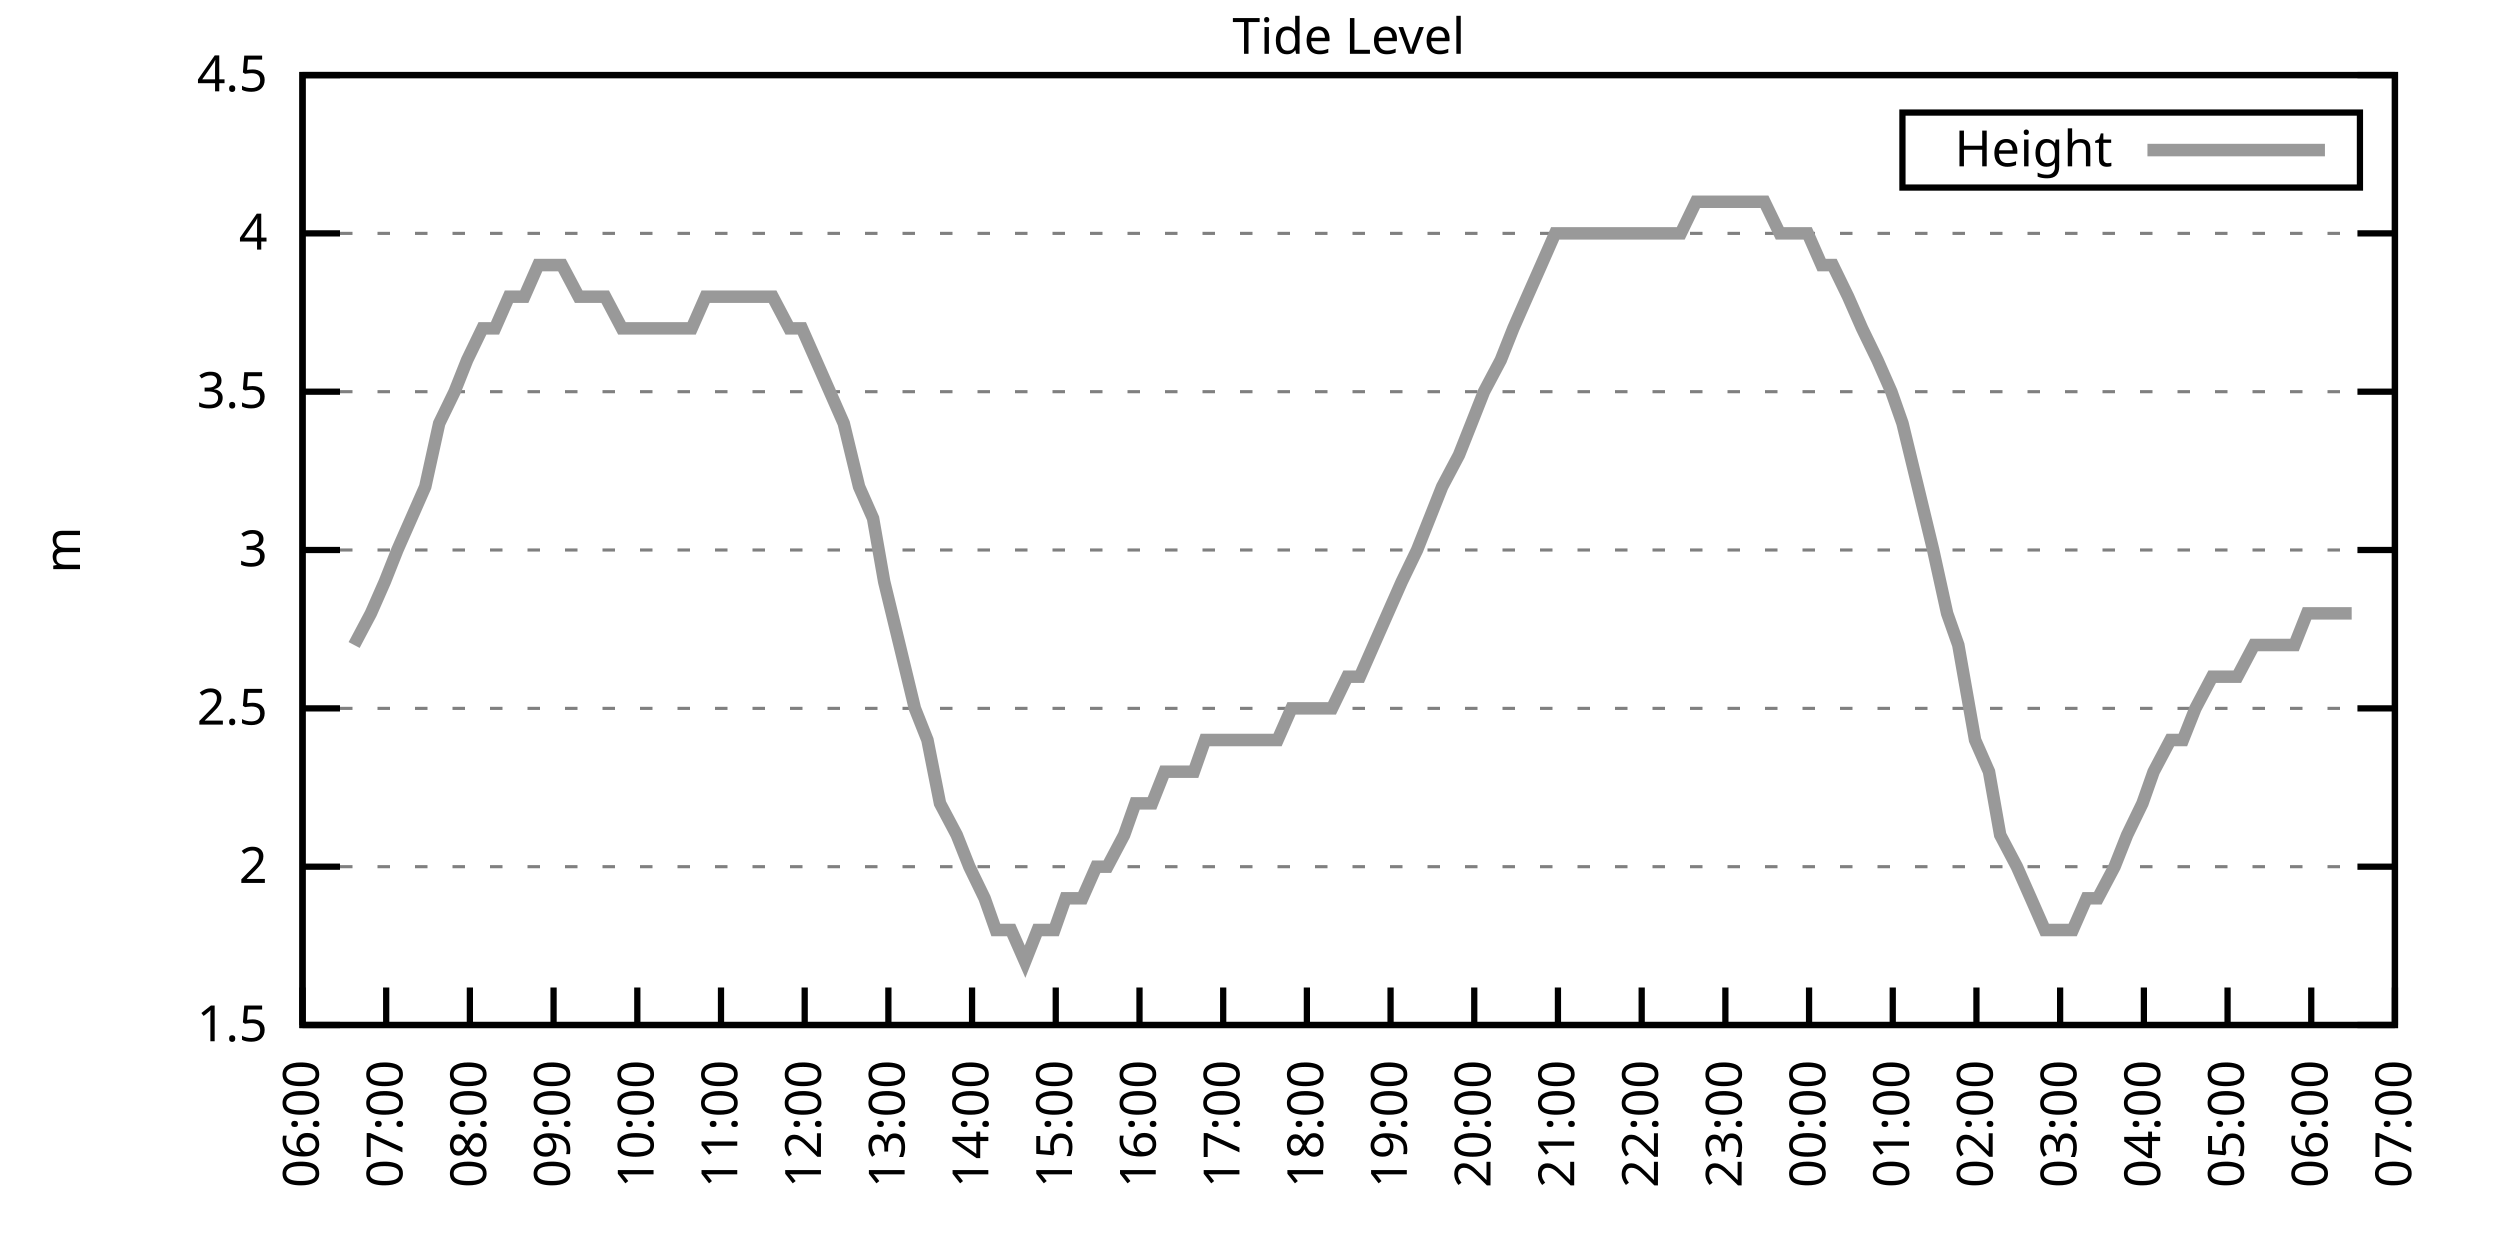
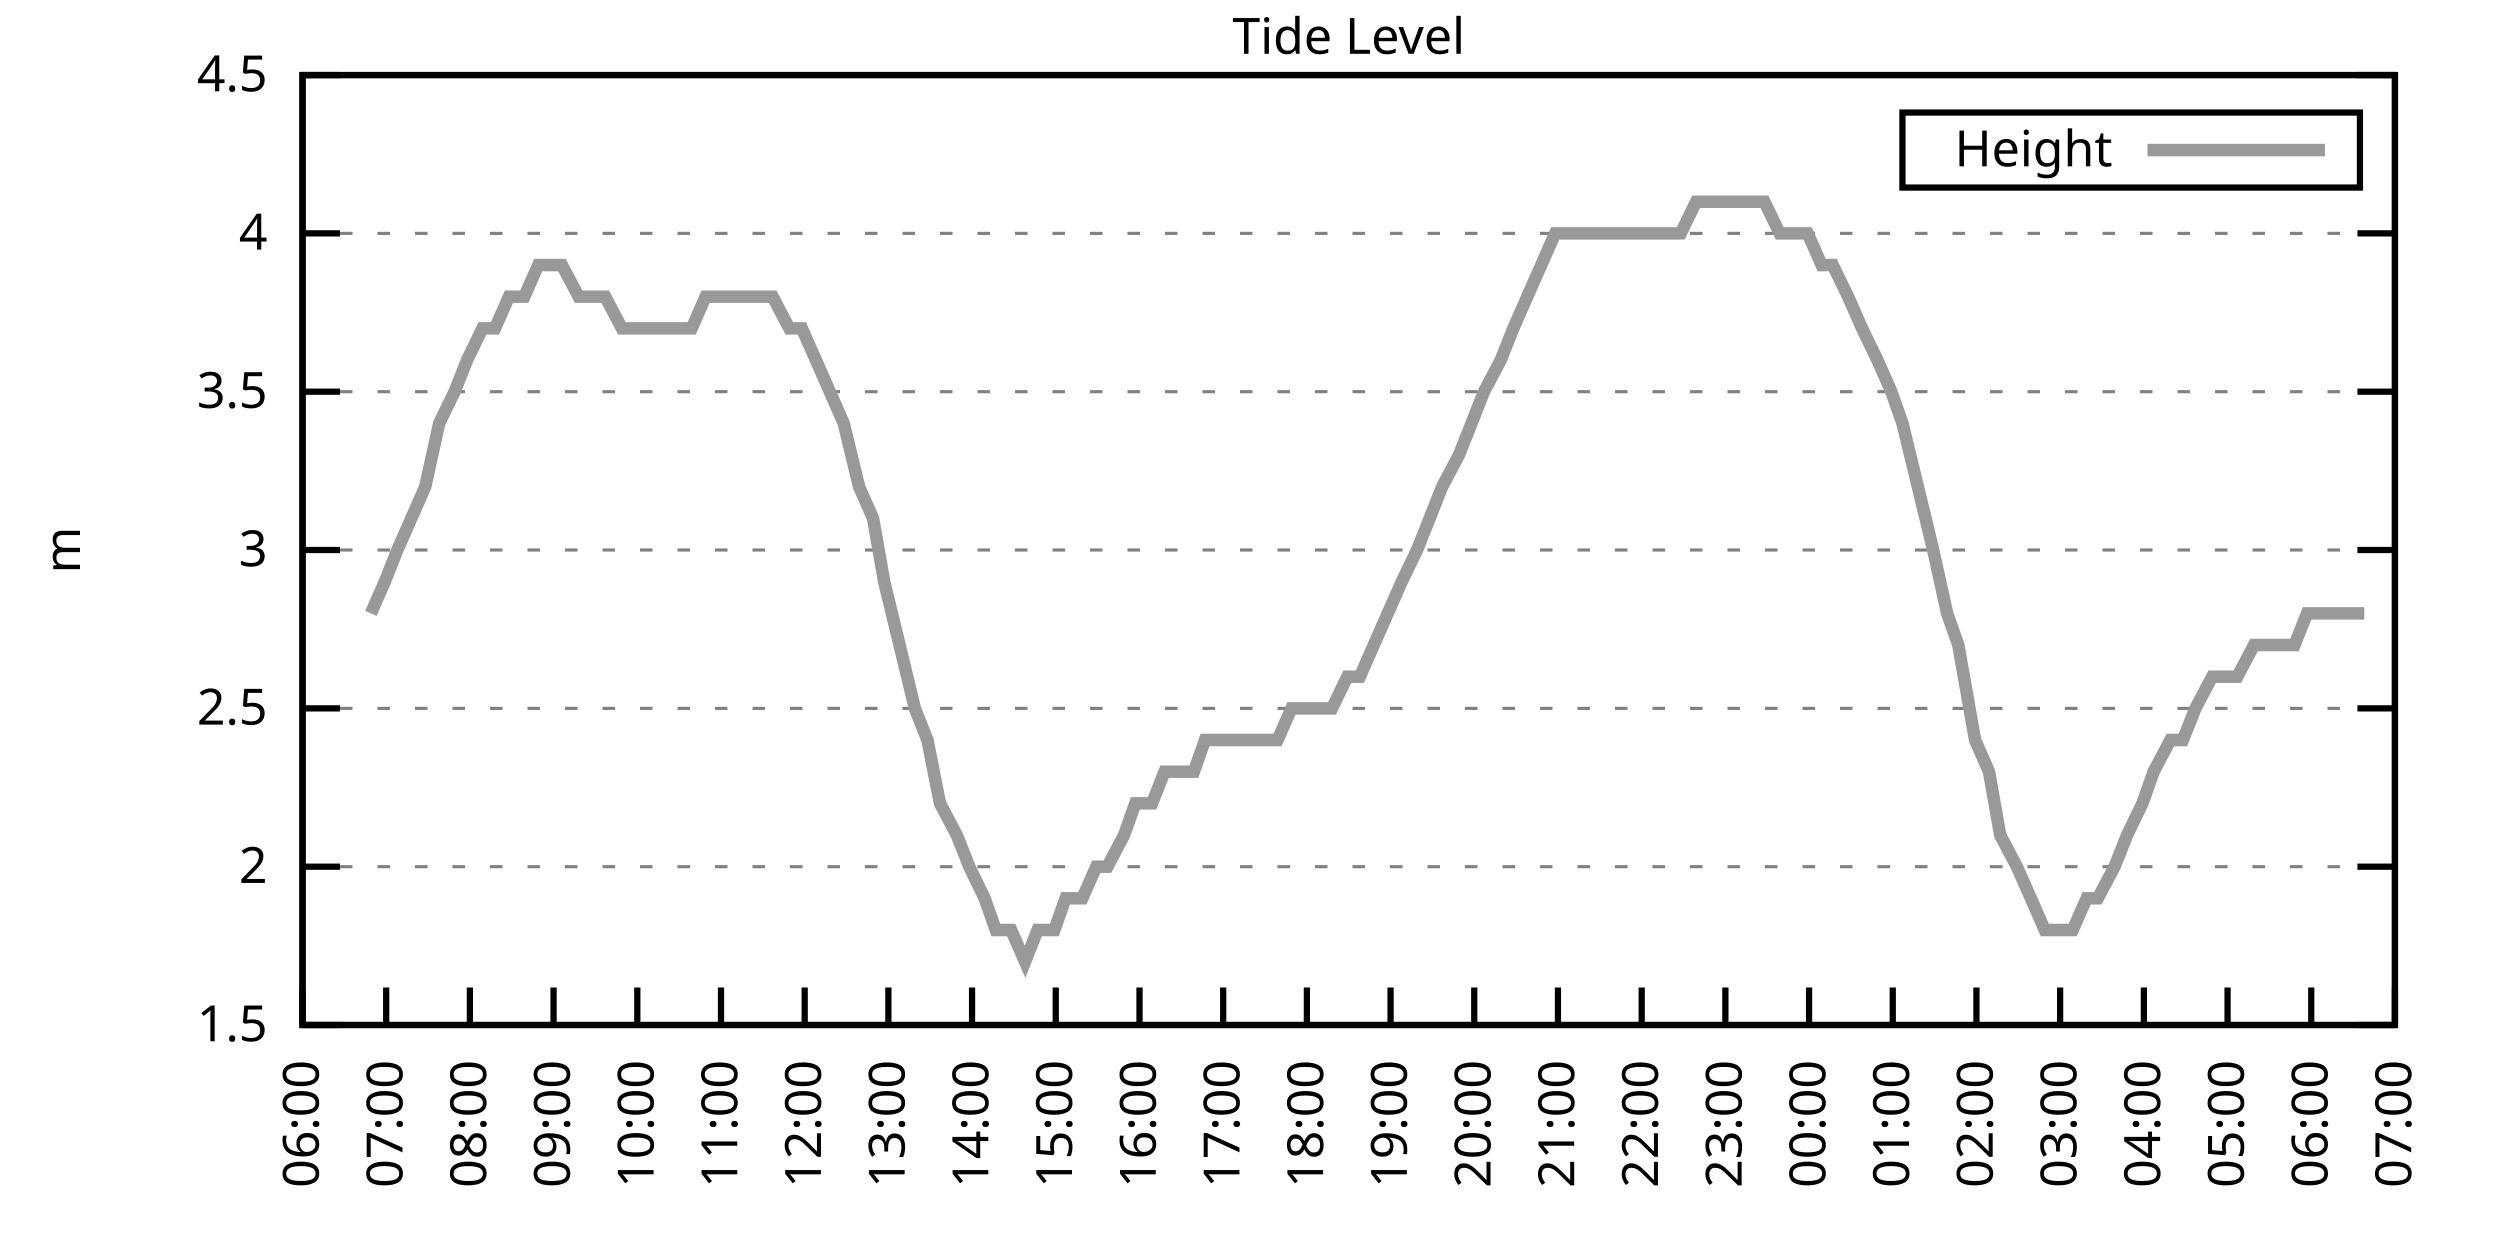
<svg xmlns="http://www.w3.org/2000/svg" xmlns:xlink="http://www.w3.org/1999/xlink" width="400" height="200" viewBox="0 0 400 200">
  <g id="gnuplot_canvas">
    <rect x="0" y="0" width="400" height="200" fill="none" />
    <defs>
      <circle id="gpDot" r="0.5" stroke-width="0.5" stroke="currentColor" />
      <path id="gpPt0" stroke-width="0.333" stroke="currentColor" d="M-1,0 h2 M0,-1 v2" />
      <path id="gpPt1" stroke-width="0.333" stroke="currentColor" d="M-1,-1 L1,1 M1,-1 L-1,1" />
      <path id="gpPt2" stroke-width="0.333" stroke="currentColor" d="M-1,0 L1,0 M0,-1 L0,1 M-1,-1 L1,1 M-1,1 L1,-1" />
      <rect id="gpPt3" stroke-width="0.333" stroke="currentColor" x="-1" y="-1" width="2" height="2" />
      <rect id="gpPt4" stroke-width="0.333" stroke="currentColor" fill="currentColor" x="-1" y="-1" width="2" height="2" />
      <circle id="gpPt5" stroke-width="0.333" stroke="currentColor" cx="0" cy="0" r="1" />
      <use xlink:href="#gpPt5" id="gpPt6" fill="currentColor" stroke="none" />
      <path id="gpPt7" stroke-width="0.333" stroke="currentColor" d="M0,-1.33 L-1.33,0.67 L1.33,0.67 z" />
      <use xlink:href="#gpPt7" id="gpPt8" fill="currentColor" stroke="none" />
      <use xlink:href="#gpPt7" id="gpPt9" stroke="currentColor" transform="rotate(180)" />
      <use xlink:href="#gpPt9" id="gpPt10" fill="currentColor" stroke="none" />
      <use xlink:href="#gpPt3" id="gpPt11" stroke="currentColor" transform="rotate(45)" />
      <use xlink:href="#gpPt11" id="gpPt12" fill="currentColor" stroke="none" />
      <path id="gpPt13" stroke-width="0.333" stroke="currentColor" d="M0,1.330 L1.265,0.411 L0.782,-1.067 L-0.782,-1.076 L-1.265,0.411 z" />
      <use xlink:href="#gpPt13" id="gpPt14" fill="currentColor" stroke="none" />
      <filter id="textbox" filterUnits="objectBoundingBox" x="0" y="0" height="1" width="1">
        <feFlood flood-color="white" flood-opacity="1" result="bgnd" />
        <feComposite in="SourceGraphic" in2="bgnd" operator="atop" />
      </filter>
      <filter id="greybox" filterUnits="objectBoundingBox" x="0" y="0" height="1" width="1">
        <feFlood flood-color="lightgrey" flood-opacity="1" result="grey" />
        <feComposite in="SourceGraphic" in2="grey" operator="atop" />
      </filter>
    </defs>
    <g fill="none" color="white" stroke="currentColor" stroke-width="1.00" stroke-linecap="butt" stroke-linejoin="miter">
</g>
    <g fill="none" color="black" stroke="currentColor" stroke-width="1.00" stroke-linecap="butt" stroke-linejoin="miter">
      <g stroke="none" shape-rendering="crispEdges">
        <polygon fill="rgb(255, 255, 255)" points="48.40,164.00 383.18,164.00 383.18,12.02 48.40,12.02 " />
      </g>
    </g>
    <g fill="none" color="black" stroke="currentColor" stroke-width="1.00" stroke-linecap="butt" stroke-linejoin="miter">
</g>
    <g fill="none" color="black" stroke="black" stroke-width="0.50" stroke-linecap="butt" stroke-linejoin="miter">
</g>
    <g fill="none" color="gray" stroke="currentColor" stroke-width="0.50" stroke-linecap="butt" stroke-linejoin="miter">
      <path stroke="gray" stroke-dasharray="2,4" class="gridline" d="M48.40,164.00 L383.19,164.00  " />
    </g>
    <g fill="none" color="gray" stroke="gray" stroke-width="1.00" stroke-linecap="butt" stroke-linejoin="miter">
</g>
    <g fill="none" color="black" stroke="currentColor" stroke-width="1.00" stroke-linecap="butt" stroke-linejoin="miter">
      <path stroke="black" d="M48.40,164.00 L54.40,164.00 M383.19,164.00 L377.19,164.00  " />
      <g transform="translate(42.80,166.60)" stroke="none" fill="black" font-family="Sans" font-size="8.00" text-anchor="end">
        <text>
          <tspan font-family="Sans"> 1.5</tspan>
        </text>
      </g>
    </g>
    <g fill="none" color="black" stroke="currentColor" stroke-width="1.00" stroke-linecap="butt" stroke-linejoin="miter">
</g>
    <g fill="none" color="black" stroke="black" stroke-width="0.50" stroke-linecap="butt" stroke-linejoin="miter">
</g>
    <g fill="none" color="gray" stroke="currentColor" stroke-width="0.50" stroke-linecap="butt" stroke-linejoin="miter">
      <path stroke="gray" stroke-dasharray="2,4" class="gridline" d="M48.40,138.67 L383.19,138.67  " />
    </g>
    <g fill="none" color="gray" stroke="gray" stroke-width="1.00" stroke-linecap="butt" stroke-linejoin="miter">
</g>
    <g fill="none" color="black" stroke="currentColor" stroke-width="1.00" stroke-linecap="butt" stroke-linejoin="miter">
      <path stroke="black" d="M48.40,138.67 L54.40,138.67 M383.19,138.67 L377.19,138.67  " />
      <g transform="translate(42.80,141.27)" stroke="none" fill="black" font-family="Sans" font-size="8.00" text-anchor="end">
        <text>
          <tspan font-family="Sans"> 2</tspan>
        </text>
      </g>
    </g>
    <g fill="none" color="black" stroke="currentColor" stroke-width="1.00" stroke-linecap="butt" stroke-linejoin="miter">
</g>
    <g fill="none" color="black" stroke="black" stroke-width="0.50" stroke-linecap="butt" stroke-linejoin="miter">
</g>
    <g fill="none" color="gray" stroke="currentColor" stroke-width="0.50" stroke-linecap="butt" stroke-linejoin="miter">
      <path stroke="gray" stroke-dasharray="2,4" class="gridline" d="M48.40,113.34 L383.19,113.34  " />
    </g>
    <g fill="none" color="gray" stroke="gray" stroke-width="1.00" stroke-linecap="butt" stroke-linejoin="miter">
</g>
    <g fill="none" color="black" stroke="currentColor" stroke-width="1.00" stroke-linecap="butt" stroke-linejoin="miter">
      <path stroke="black" d="M48.40,113.34 L54.40,113.34 M383.19,113.34 L377.19,113.34  " />
      <g transform="translate(42.80,115.94)" stroke="none" fill="black" font-family="Sans" font-size="8.00" text-anchor="end">
        <text>
          <tspan font-family="Sans"> 2.5</tspan>
        </text>
      </g>
    </g>
    <g fill="none" color="black" stroke="currentColor" stroke-width="1.00" stroke-linecap="butt" stroke-linejoin="miter">
</g>
    <g fill="none" color="black" stroke="black" stroke-width="0.50" stroke-linecap="butt" stroke-linejoin="miter">
</g>
    <g fill="none" color="gray" stroke="currentColor" stroke-width="0.50" stroke-linecap="butt" stroke-linejoin="miter">
      <path stroke="gray" stroke-dasharray="2,4" class="gridline" d="M48.40,88.00 L383.19,88.00  " />
    </g>
    <g fill="none" color="gray" stroke="gray" stroke-width="1.00" stroke-linecap="butt" stroke-linejoin="miter">
</g>
    <g fill="none" color="black" stroke="currentColor" stroke-width="1.00" stroke-linecap="butt" stroke-linejoin="miter">
      <path stroke="black" d="M48.40,88.00 L54.40,88.00 M383.19,88.00 L377.19,88.00  " />
      <g transform="translate(42.80,90.60)" stroke="none" fill="black" font-family="Sans" font-size="8.00" text-anchor="end">
        <text>
          <tspan font-family="Sans"> 3</tspan>
        </text>
      </g>
    </g>
    <g fill="none" color="black" stroke="currentColor" stroke-width="1.00" stroke-linecap="butt" stroke-linejoin="miter">
</g>
    <g fill="none" color="black" stroke="black" stroke-width="0.50" stroke-linecap="butt" stroke-linejoin="miter">
</g>
    <g fill="none" color="gray" stroke="currentColor" stroke-width="0.50" stroke-linecap="butt" stroke-linejoin="miter">
      <path stroke="gray" stroke-dasharray="2,4" class="gridline" d="M48.40,62.67 L383.19,62.67  " />
    </g>
    <g fill="none" color="gray" stroke="gray" stroke-width="1.00" stroke-linecap="butt" stroke-linejoin="miter">
</g>
    <g fill="none" color="black" stroke="currentColor" stroke-width="1.00" stroke-linecap="butt" stroke-linejoin="miter">
      <path stroke="black" d="M48.40,62.67 L54.40,62.67 M383.19,62.67 L377.19,62.67  " />
      <g transform="translate(42.80,65.27)" stroke="none" fill="black" font-family="Sans" font-size="8.00" text-anchor="end">
        <text>
          <tspan font-family="Sans"> 3.5</tspan>
        </text>
      </g>
    </g>
    <g fill="none" color="black" stroke="currentColor" stroke-width="1.00" stroke-linecap="butt" stroke-linejoin="miter">
</g>
    <g fill="none" color="black" stroke="black" stroke-width="0.50" stroke-linecap="butt" stroke-linejoin="miter">
</g>
    <g fill="none" color="gray" stroke="currentColor" stroke-width="0.50" stroke-linecap="butt" stroke-linejoin="miter">
      <path stroke="gray" stroke-dasharray="2,4" class="gridline" d="M48.40,37.34 L383.19,37.34  " />
    </g>
    <g fill="none" color="gray" stroke="gray" stroke-width="1.00" stroke-linecap="butt" stroke-linejoin="miter">
</g>
    <g fill="none" color="black" stroke="currentColor" stroke-width="1.00" stroke-linecap="butt" stroke-linejoin="miter">
      <path stroke="black" d="M48.40,37.34 L54.40,37.34 M383.19,37.34 L377.19,37.34  " />
      <g transform="translate(42.80,39.94)" stroke="none" fill="black" font-family="Sans" font-size="8.00" text-anchor="end">
        <text>
          <tspan font-family="Sans"> 4</tspan>
        </text>
      </g>
    </g>
    <g fill="none" color="black" stroke="currentColor" stroke-width="1.00" stroke-linecap="butt" stroke-linejoin="miter">
</g>
    <g fill="none" color="black" stroke="black" stroke-width="0.50" stroke-linecap="butt" stroke-linejoin="miter">
</g>
    <g fill="none" color="gray" stroke="currentColor" stroke-width="0.50" stroke-linecap="butt" stroke-linejoin="miter">
      <path stroke="gray" stroke-dasharray="2,4" class="gridline" d="M48.40,12.01 L383.19,12.01  " />
    </g>
    <g fill="none" color="gray" stroke="gray" stroke-width="1.00" stroke-linecap="butt" stroke-linejoin="miter">
</g>
    <g fill="none" color="black" stroke="currentColor" stroke-width="1.00" stroke-linecap="butt" stroke-linejoin="miter">
      <path stroke="black" d="M48.40,12.01 L54.40,12.01 M383.19,12.01 L377.19,12.01  " />
      <g transform="translate(42.80,14.61)" stroke="none" fill="black" font-family="Sans" font-size="8.00" text-anchor="end">
        <text>
          <tspan font-family="Sans"> 4.5</tspan>
        </text>
      </g>
    </g>
    <g fill="none" color="black" stroke="currentColor" stroke-width="1.00" stroke-linecap="butt" stroke-linejoin="miter">
      <path stroke="black" d="M48.40,164.00 L48.40,158.00  " />
      <g transform="translate(51.00,169.60) rotate(270.00)" stroke="none" fill="black" font-family="Sans" font-size="8.00" text-anchor="end">
        <text>
          <tspan font-family="Sans">06:00</tspan>
        </text>
      </g>
    </g>
    <g fill="none" color="black" stroke="currentColor" stroke-width="1.00" stroke-linecap="butt" stroke-linejoin="miter">
      <path stroke="black" d="M61.79,164.00 L61.79,158.00  " />
      <g transform="translate(64.39,169.60) rotate(270.00)" stroke="none" fill="black" font-family="Sans" font-size="8.00" text-anchor="end">
        <text>
          <tspan font-family="Sans">07:00</tspan>
        </text>
      </g>
    </g>
    <g fill="none" color="black" stroke="currentColor" stroke-width="1.00" stroke-linecap="butt" stroke-linejoin="miter">
      <path stroke="black" d="M75.18,164.00 L75.18,158.00  " />
      <g transform="translate(77.78,169.60) rotate(270.00)" stroke="none" fill="black" font-family="Sans" font-size="8.00" text-anchor="end">
        <text>
          <tspan font-family="Sans">08:00</tspan>
        </text>
      </g>
    </g>
    <g fill="none" color="black" stroke="currentColor" stroke-width="1.00" stroke-linecap="butt" stroke-linejoin="miter">
      <path stroke="black" d="M88.57,164.00 L88.57,158.00  " />
      <g transform="translate(91.17,169.60) rotate(270.00)" stroke="none" fill="black" font-family="Sans" font-size="8.00" text-anchor="end">
        <text>
          <tspan font-family="Sans">09:00</tspan>
        </text>
      </g>
    </g>
    <g fill="none" color="black" stroke="currentColor" stroke-width="1.00" stroke-linecap="butt" stroke-linejoin="miter">
      <path stroke="black" d="M101.97,164.00 L101.97,158.00  " />
      <g transform="translate(104.57,169.60) rotate(270.00)" stroke="none" fill="black" font-family="Sans" font-size="8.00" text-anchor="end">
        <text>
          <tspan font-family="Sans">10:00</tspan>
        </text>
      </g>
    </g>
    <g fill="none" color="black" stroke="currentColor" stroke-width="1.00" stroke-linecap="butt" stroke-linejoin="miter">
      <path stroke="black" d="M115.36,164.00 L115.36,158.00  " />
      <g transform="translate(117.96,169.60) rotate(270.00)" stroke="none" fill="black" font-family="Sans" font-size="8.00" text-anchor="end">
        <text>
          <tspan font-family="Sans">11:00</tspan>
        </text>
      </g>
    </g>
    <g fill="none" color="black" stroke="currentColor" stroke-width="1.00" stroke-linecap="butt" stroke-linejoin="miter">
      <path stroke="black" d="M128.75,164.00 L128.75,158.00  " />
      <g transform="translate(131.35,169.60) rotate(270.00)" stroke="none" fill="black" font-family="Sans" font-size="8.00" text-anchor="end">
        <text>
          <tspan font-family="Sans">12:00</tspan>
        </text>
      </g>
    </g>
    <g fill="none" color="black" stroke="currentColor" stroke-width="1.00" stroke-linecap="butt" stroke-linejoin="miter">
      <path stroke="black" d="M142.14,164.00 L142.14,158.00  " />
      <g transform="translate(144.74,169.60) rotate(270.00)" stroke="none" fill="black" font-family="Sans" font-size="8.00" text-anchor="end">
        <text>
          <tspan font-family="Sans">13:00</tspan>
        </text>
      </g>
    </g>
    <g fill="none" color="black" stroke="currentColor" stroke-width="1.00" stroke-linecap="butt" stroke-linejoin="miter">
      <path stroke="black" d="M155.53,164.00 L155.53,158.00  " />
      <g transform="translate(158.13,169.60) rotate(270.00)" stroke="none" fill="black" font-family="Sans" font-size="8.00" text-anchor="end">
        <text>
          <tspan font-family="Sans">14:00</tspan>
        </text>
      </g>
    </g>
    <g fill="none" color="black" stroke="currentColor" stroke-width="1.00" stroke-linecap="butt" stroke-linejoin="miter">
      <path stroke="black" d="M168.92,164.00 L168.92,158.00  " />
      <g transform="translate(171.52,169.60) rotate(270.00)" stroke="none" fill="black" font-family="Sans" font-size="8.00" text-anchor="end">
        <text>
          <tspan font-family="Sans">15:00</tspan>
        </text>
      </g>
    </g>
    <g fill="none" color="black" stroke="currentColor" stroke-width="1.00" stroke-linecap="butt" stroke-linejoin="miter">
      <path stroke="black" d="M182.32,164.00 L182.32,158.00  " />
      <g transform="translate(184.92,169.60) rotate(270.00)" stroke="none" fill="black" font-family="Sans" font-size="8.00" text-anchor="end">
        <text>
          <tspan font-family="Sans">16:00</tspan>
        </text>
      </g>
    </g>
    <g fill="none" color="black" stroke="currentColor" stroke-width="1.00" stroke-linecap="butt" stroke-linejoin="miter">
      <path stroke="black" d="M195.71,164.00 L195.71,158.00  " />
      <g transform="translate(198.31,169.60) rotate(270.00)" stroke="none" fill="black" font-family="Sans" font-size="8.00" text-anchor="end">
        <text>
          <tspan font-family="Sans">17:00</tspan>
        </text>
      </g>
    </g>
    <g fill="none" color="black" stroke="currentColor" stroke-width="1.00" stroke-linecap="butt" stroke-linejoin="miter">
      <path stroke="black" d="M209.10,164.00 L209.10,158.00  " />
      <g transform="translate(211.70,169.60) rotate(270.00)" stroke="none" fill="black" font-family="Sans" font-size="8.00" text-anchor="end">
        <text>
          <tspan font-family="Sans">18:00</tspan>
        </text>
      </g>
    </g>
    <g fill="none" color="black" stroke="currentColor" stroke-width="1.00" stroke-linecap="butt" stroke-linejoin="miter">
      <path stroke="black" d="M222.49,164.00 L222.49,158.00  " />
      <g transform="translate(225.09,169.60) rotate(270.00)" stroke="none" fill="black" font-family="Sans" font-size="8.00" text-anchor="end">
        <text>
          <tspan font-family="Sans">19:00</tspan>
        </text>
      </g>
    </g>
    <g fill="none" color="black" stroke="currentColor" stroke-width="1.00" stroke-linecap="butt" stroke-linejoin="miter">
      <path stroke="black" d="M235.88,164.00 L235.88,158.00  " />
      <g transform="translate(238.48,169.60) rotate(270.00)" stroke="none" fill="black" font-family="Sans" font-size="8.00" text-anchor="end">
        <text>
          <tspan font-family="Sans">20:00</tspan>
        </text>
      </g>
    </g>
    <g fill="none" color="black" stroke="currentColor" stroke-width="1.00" stroke-linecap="butt" stroke-linejoin="miter">
      <path stroke="black" d="M249.27,164.00 L249.27,158.00  " />
      <g transform="translate(251.87,169.60) rotate(270.00)" stroke="none" fill="black" font-family="Sans" font-size="8.00" text-anchor="end">
        <text>
          <tspan font-family="Sans">21:00</tspan>
        </text>
      </g>
    </g>
    <g fill="none" color="black" stroke="currentColor" stroke-width="1.00" stroke-linecap="butt" stroke-linejoin="miter">
      <path stroke="black" d="M262.67,164.00 L262.67,158.00  " />
      <g transform="translate(265.27,169.60) rotate(270.00)" stroke="none" fill="black" font-family="Sans" font-size="8.00" text-anchor="end">
        <text>
          <tspan font-family="Sans">22:00</tspan>
        </text>
      </g>
    </g>
    <g fill="none" color="black" stroke="currentColor" stroke-width="1.00" stroke-linecap="butt" stroke-linejoin="miter">
      <path stroke="black" d="M276.06,164.00 L276.06,158.00  " />
      <g transform="translate(278.66,169.60) rotate(270.00)" stroke="none" fill="black" font-family="Sans" font-size="8.00" text-anchor="end">
        <text>
          <tspan font-family="Sans">23:00</tspan>
        </text>
      </g>
    </g>
    <g fill="none" color="black" stroke="currentColor" stroke-width="1.00" stroke-linecap="butt" stroke-linejoin="miter">
      <path stroke="black" d="M289.45,164.00 L289.45,158.00  " />
      <g transform="translate(292.05,169.60) rotate(270.00)" stroke="none" fill="black" font-family="Sans" font-size="8.00" text-anchor="end">
        <text>
          <tspan font-family="Sans">00:00</tspan>
        </text>
      </g>
    </g>
    <g fill="none" color="black" stroke="currentColor" stroke-width="1.00" stroke-linecap="butt" stroke-linejoin="miter">
      <path stroke="black" d="M302.84,164.00 L302.84,158.00  " />
      <g transform="translate(305.44,169.60) rotate(270.00)" stroke="none" fill="black" font-family="Sans" font-size="8.00" text-anchor="end">
        <text>
          <tspan font-family="Sans">01:00</tspan>
        </text>
      </g>
    </g>
    <g fill="none" color="black" stroke="currentColor" stroke-width="1.00" stroke-linecap="butt" stroke-linejoin="miter">
      <path stroke="black" d="M316.23,164.00 L316.23,158.00  " />
      <g transform="translate(318.83,169.60) rotate(270.00)" stroke="none" fill="black" font-family="Sans" font-size="8.00" text-anchor="end">
        <text>
          <tspan font-family="Sans">02:00</tspan>
        </text>
      </g>
    </g>
    <g fill="none" color="black" stroke="currentColor" stroke-width="1.00" stroke-linecap="butt" stroke-linejoin="miter">
      <path stroke="black" d="M329.62,164.00 L329.62,158.00  " />
      <g transform="translate(332.22,169.60) rotate(270.00)" stroke="none" fill="black" font-family="Sans" font-size="8.00" text-anchor="end">
        <text>
          <tspan font-family="Sans">03:00</tspan>
        </text>
      </g>
    </g>
    <g fill="none" color="black" stroke="currentColor" stroke-width="1.00" stroke-linecap="butt" stroke-linejoin="miter">
      <path stroke="black" d="M343.02,164.00 L343.02,158.00  " />
      <g transform="translate(345.62,169.60) rotate(270.00)" stroke="none" fill="black" font-family="Sans" font-size="8.00" text-anchor="end">
        <text>
          <tspan font-family="Sans">04:00</tspan>
        </text>
      </g>
    </g>
    <g fill="none" color="black" stroke="currentColor" stroke-width="1.00" stroke-linecap="butt" stroke-linejoin="miter">
      <path stroke="black" d="M356.41,164.00 L356.41,158.00  " />
      <g transform="translate(359.01,169.60) rotate(270.00)" stroke="none" fill="black" font-family="Sans" font-size="8.00" text-anchor="end">
        <text>
          <tspan font-family="Sans">05:00</tspan>
        </text>
      </g>
    </g>
    <g fill="none" color="black" stroke="currentColor" stroke-width="1.00" stroke-linecap="butt" stroke-linejoin="miter">
      <path stroke="black" d="M369.80,164.00 L369.80,158.00  " />
      <g transform="translate(372.40,169.60) rotate(270.00)" stroke="none" fill="black" font-family="Sans" font-size="8.00" text-anchor="end">
        <text>
          <tspan font-family="Sans">06:00</tspan>
        </text>
      </g>
    </g>
    <g fill="none" color="black" stroke="currentColor" stroke-width="1.00" stroke-linecap="butt" stroke-linejoin="miter">
      <path stroke="black" d="M383.19,164.00 L383.19,158.00  " />
      <g transform="translate(385.79,169.60) rotate(270.00)" stroke="none" fill="black" font-family="Sans" font-size="8.00" text-anchor="end">
        <text>
          <tspan font-family="Sans">07:00</tspan>
        </text>
      </g>
    </g>
    <g fill="none" color="black" stroke="currentColor" stroke-width="1.00" stroke-linecap="butt" stroke-linejoin="miter">
</g>
    <g fill="none" color="black" stroke="currentColor" stroke-width="1.00" stroke-linecap="butt" stroke-linejoin="miter">
      <path stroke="black" d="M48.40,12.01 L48.40,164.00 L383.19,164.00 L383.19,12.01 L48.40,12.01 Z  " />
    </g>
    <g fill="none" color="black" stroke="currentColor" stroke-width="1.00" stroke-linecap="butt" stroke-linejoin="miter">
</g>
    <g fill="none" color="black" stroke="currentColor" stroke-width="1.00" stroke-linecap="butt" stroke-linejoin="miter">
      <path stroke="black" d="M304.39,30.01 L304.39,18.01 L377.59,18.01 L377.59,30.01 L304.39,30.01 Z  " />
    </g>
    <g id="Tide_level_plot_1">
      <g fill="none" color="white" stroke="black" stroke-width="2.00" stroke-linecap="butt" stroke-linejoin="miter">
</g>
      <g fill="none" color="black" stroke="currentColor" stroke-width="2.00" stroke-linecap="butt" stroke-linejoin="miter">
        <g transform="translate(337.99,26.61)" stroke="none" fill="black" font-family="Sans" font-size="8.00" text-anchor="end">
          <text>
            <tspan font-family="Sans">Height</tspan>
          </text>
        </g>
      </g>
      <g fill="none" color="black" stroke="currentColor" stroke-width="2.00" stroke-linecap="butt" stroke-linejoin="miter">
-         <path stroke="rgb(153, 153, 153)" d="M343.59,24.01 L371.99,24.01 M56.66,103.20 L59.34,98.14 L61.57,93.07 L63.58,88.00 L65.81,82.94 L68.04,77.87   L70.27,67.74 L72.73,62.67 L74.74,57.61 L77.19,52.54 L79.20,52.54 L81.43,47.47 L83.89,47.47 L86.12,42.41   L88.35,42.41 L89.91,42.41 L92.59,47.47 L94.60,47.47 L96.83,47.47 L99.51,52.54 L101.30,52.54 L103.53,52.54   L106.21,52.54 L108.44,52.54 L110.67,52.54 L112.90,47.47 L115.13,47.47 L117.37,47.47 L119.38,47.47 L121.61,47.47   L123.62,47.47 L126.29,52.54 L128.30,52.54 L130.54,57.61 L132.77,62.67 L135.00,67.74 L137.45,77.87 L139.69,82.94   L141.47,93.07 L143.93,103.20 L146.38,113.34 L148.39,118.40 L150.40,128.54 L153.08,133.60 L155.09,138.67 L157.54,143.73   L159.33,148.80 L161.78,148.80 L164.01,153.87 L166.02,148.80 L168.70,148.80 L170.49,143.73 L173.17,143.73 L175.40,138.67   L177.18,138.67 L179.86,133.60 L181.65,128.54 L184.32,128.54 L186.33,123.47 L188.34,123.47 L191.02,123.47 L192.81,118.40   L195.04,118.40 L197.72,118.40 L199.50,118.40 L201.73,118.40 L204.41,118.40 L206.64,113.34 L208.43,113.34 L211.11,113.34   L213.12,113.34 L215.57,108.27 L217.58,108.27 L219.81,103.20 L222.04,98.14 L224.28,93.07 L226.73,88.00 L228.74,82.94   L230.75,77.87 L233.43,72.81 L235.44,67.74 L237.44,62.67 L240.12,57.61 L242.13,52.54 L244.36,47.47 L246.60,42.41   L248.83,37.34 L250.84,37.34 L253.07,37.34 L255.75,37.34 L257.98,37.34 L260.21,37.34 L262.22,37.34 L264.45,37.34   L266.91,37.34 L268.92,37.34 L271.37,32.28 L273.60,32.28 L275.61,32.28 L278.07,32.28 L280.30,32.28 L282.31,32.28   L284.76,37.34 L286.77,37.34 L289.23,37.34 L291.46,42.41 L293.24,42.41 L295.70,47.47 L297.93,52.54 L300.39,57.61   L302.62,62.67 L304.40,67.74 L306.86,77.87 L309.31,88.00 L311.54,98.14 L313.33,103.20 L316.01,118.40 L318.24,123.47   L320.03,133.60 L322.70,138.67 L324.94,143.73 L327.17,148.80 L329.40,148.80 L331.63,148.80 L333.86,143.73 L335.65,143.73   L338.33,138.67 L340.34,133.60 L342.79,128.54 L344.58,123.47 L347.26,118.40 L349.26,118.40 L351.27,113.34 L353.95,108.27   L357.97,108.27 L360.65,103.20 L362.66,103.20 L365.11,103.20 L367.12,103.20 L369.13,98.14 L371.81,98.14 L374.04,98.14   L376.27,98.14  " />
+         <path stroke="rgb(153, 153, 153)" d="M343.59,24.01 L371.99,24.01 M59.34,98.14 L61.57,93.07 L63.58,88.00 L65.81,82.94 L68.04,77.87 L70.27,67.74   L72.73,62.67 L74.74,57.61 L77.19,52.54 L79.20,52.54 L81.43,47.47 L83.89,47.47 L86.12,42.41 L88.35,42.41   L89.91,42.41 L92.59,47.47 L94.60,47.47 L96.83,47.47 L99.51,52.54 L101.30,52.54 L103.53,52.54 L106.21,52.54   L108.44,52.54 L110.67,52.54 L112.90,47.47 L115.13,47.47 L117.37,47.47 L119.38,47.47 L121.61,47.47 L123.62,47.47   L126.29,52.54 L128.30,52.54 L130.54,57.61 L132.77,62.67 L135.00,67.74 L137.45,77.87 L139.69,82.94 L141.47,93.07   L143.93,103.20 L146.38,113.34 L148.39,118.40 L150.40,128.54 L153.08,133.60 L155.09,138.67 L157.54,143.73 L159.33,148.80   L161.78,148.80 L164.01,153.87 L166.02,148.80 L168.70,148.80 L170.49,143.73 L173.17,143.73 L175.40,138.67 L177.18,138.67   L179.86,133.60 L181.65,128.54 L184.32,128.54 L186.33,123.47 L188.34,123.47 L191.02,123.47 L192.81,118.40 L195.04,118.40   L197.72,118.40 L199.50,118.40 L201.73,118.40 L204.41,118.40 L206.64,113.34 L208.43,113.34 L211.11,113.34 L213.12,113.34   L215.57,108.27 L217.58,108.27 L219.81,103.20 L222.04,98.14 L224.28,93.07 L226.73,88.00 L228.74,82.94 L230.75,77.87   L233.43,72.81 L235.44,67.74 L237.44,62.67 L240.12,57.61 L242.13,52.54 L244.36,47.47 L246.60,42.41 L248.83,37.34   L250.84,37.34 L253.07,37.34 L255.75,37.34 L257.98,37.34 L260.21,37.34 L262.22,37.34 L264.45,37.34 L266.91,37.34   L268.92,37.34 L271.37,32.28 L273.60,32.28 L275.61,32.28 L278.07,32.28 L280.30,32.28 L282.31,32.28 L284.76,37.34   L286.77,37.34 L289.23,37.34 L291.46,42.41 L293.24,42.41 L295.70,47.47 L297.93,52.54 L300.39,57.61 L302.62,62.67   L304.40,67.74 L306.86,77.87 L309.31,88.00 L311.54,98.14 L313.33,103.20 L316.01,118.40 L318.24,123.47 L320.03,133.60   L322.70,138.67 L324.94,143.73 L327.17,148.80 L329.40,148.80 L331.63,148.80 L333.86,143.73 L335.65,143.73 L338.33,138.67   L340.34,133.60 L342.79,128.54 L344.58,123.47 L347.26,118.40 L349.26,118.40 L351.27,113.34 L353.95,108.27 L357.97,108.27   L360.65,103.20 L362.66,103.20 L365.11,103.20 L367.12,103.20 L369.13,98.14 L371.81,98.14 L374.04,98.14 L376.27,98.14   L378.28,98.14  " />
      </g>
    </g>
    <g fill="none" color="black" stroke="currentColor" stroke-width="2.00" stroke-linecap="butt" stroke-linejoin="miter">
</g>
    <g fill="none" color="black" stroke="black" stroke-width="1.00" stroke-linecap="butt" stroke-linejoin="miter">
</g>
    <g fill="none" color="black" stroke="currentColor" stroke-width="1.00" stroke-linecap="butt" stroke-linejoin="miter">
      <path stroke="black" d="M48.40,12.01 L48.40,164.00 L383.19,164.00 L383.19,12.01 L48.40,12.01 Z  " />
      <g transform="translate(12.80,88.01) rotate(270.00)" stroke="none" fill="black" font-family="Sans" font-size="8.00" text-anchor="middle">
        <text>
          <tspan font-family="Sans">m</tspan>
        </text>
      </g>
    </g>
    <g fill="none" color="black" stroke="currentColor" stroke-width="1.00" stroke-linecap="butt" stroke-linejoin="miter">
</g>
    <g fill="none" color="black" stroke="currentColor" stroke-width="1.00" stroke-linecap="butt" stroke-linejoin="miter">
      <g transform="translate(215.79,8.61)" stroke="none" fill="black" font-family="Sans" font-size="8.00" text-anchor="middle">
        <text>
          <tspan font-family="Sans">Tide Level</tspan>
        </text>
      </g>
    </g>
    <g fill="none" color="black" stroke="currentColor" stroke-width="1.00" stroke-linecap="butt" stroke-linejoin="miter">
</g>
  </g>
</svg>
